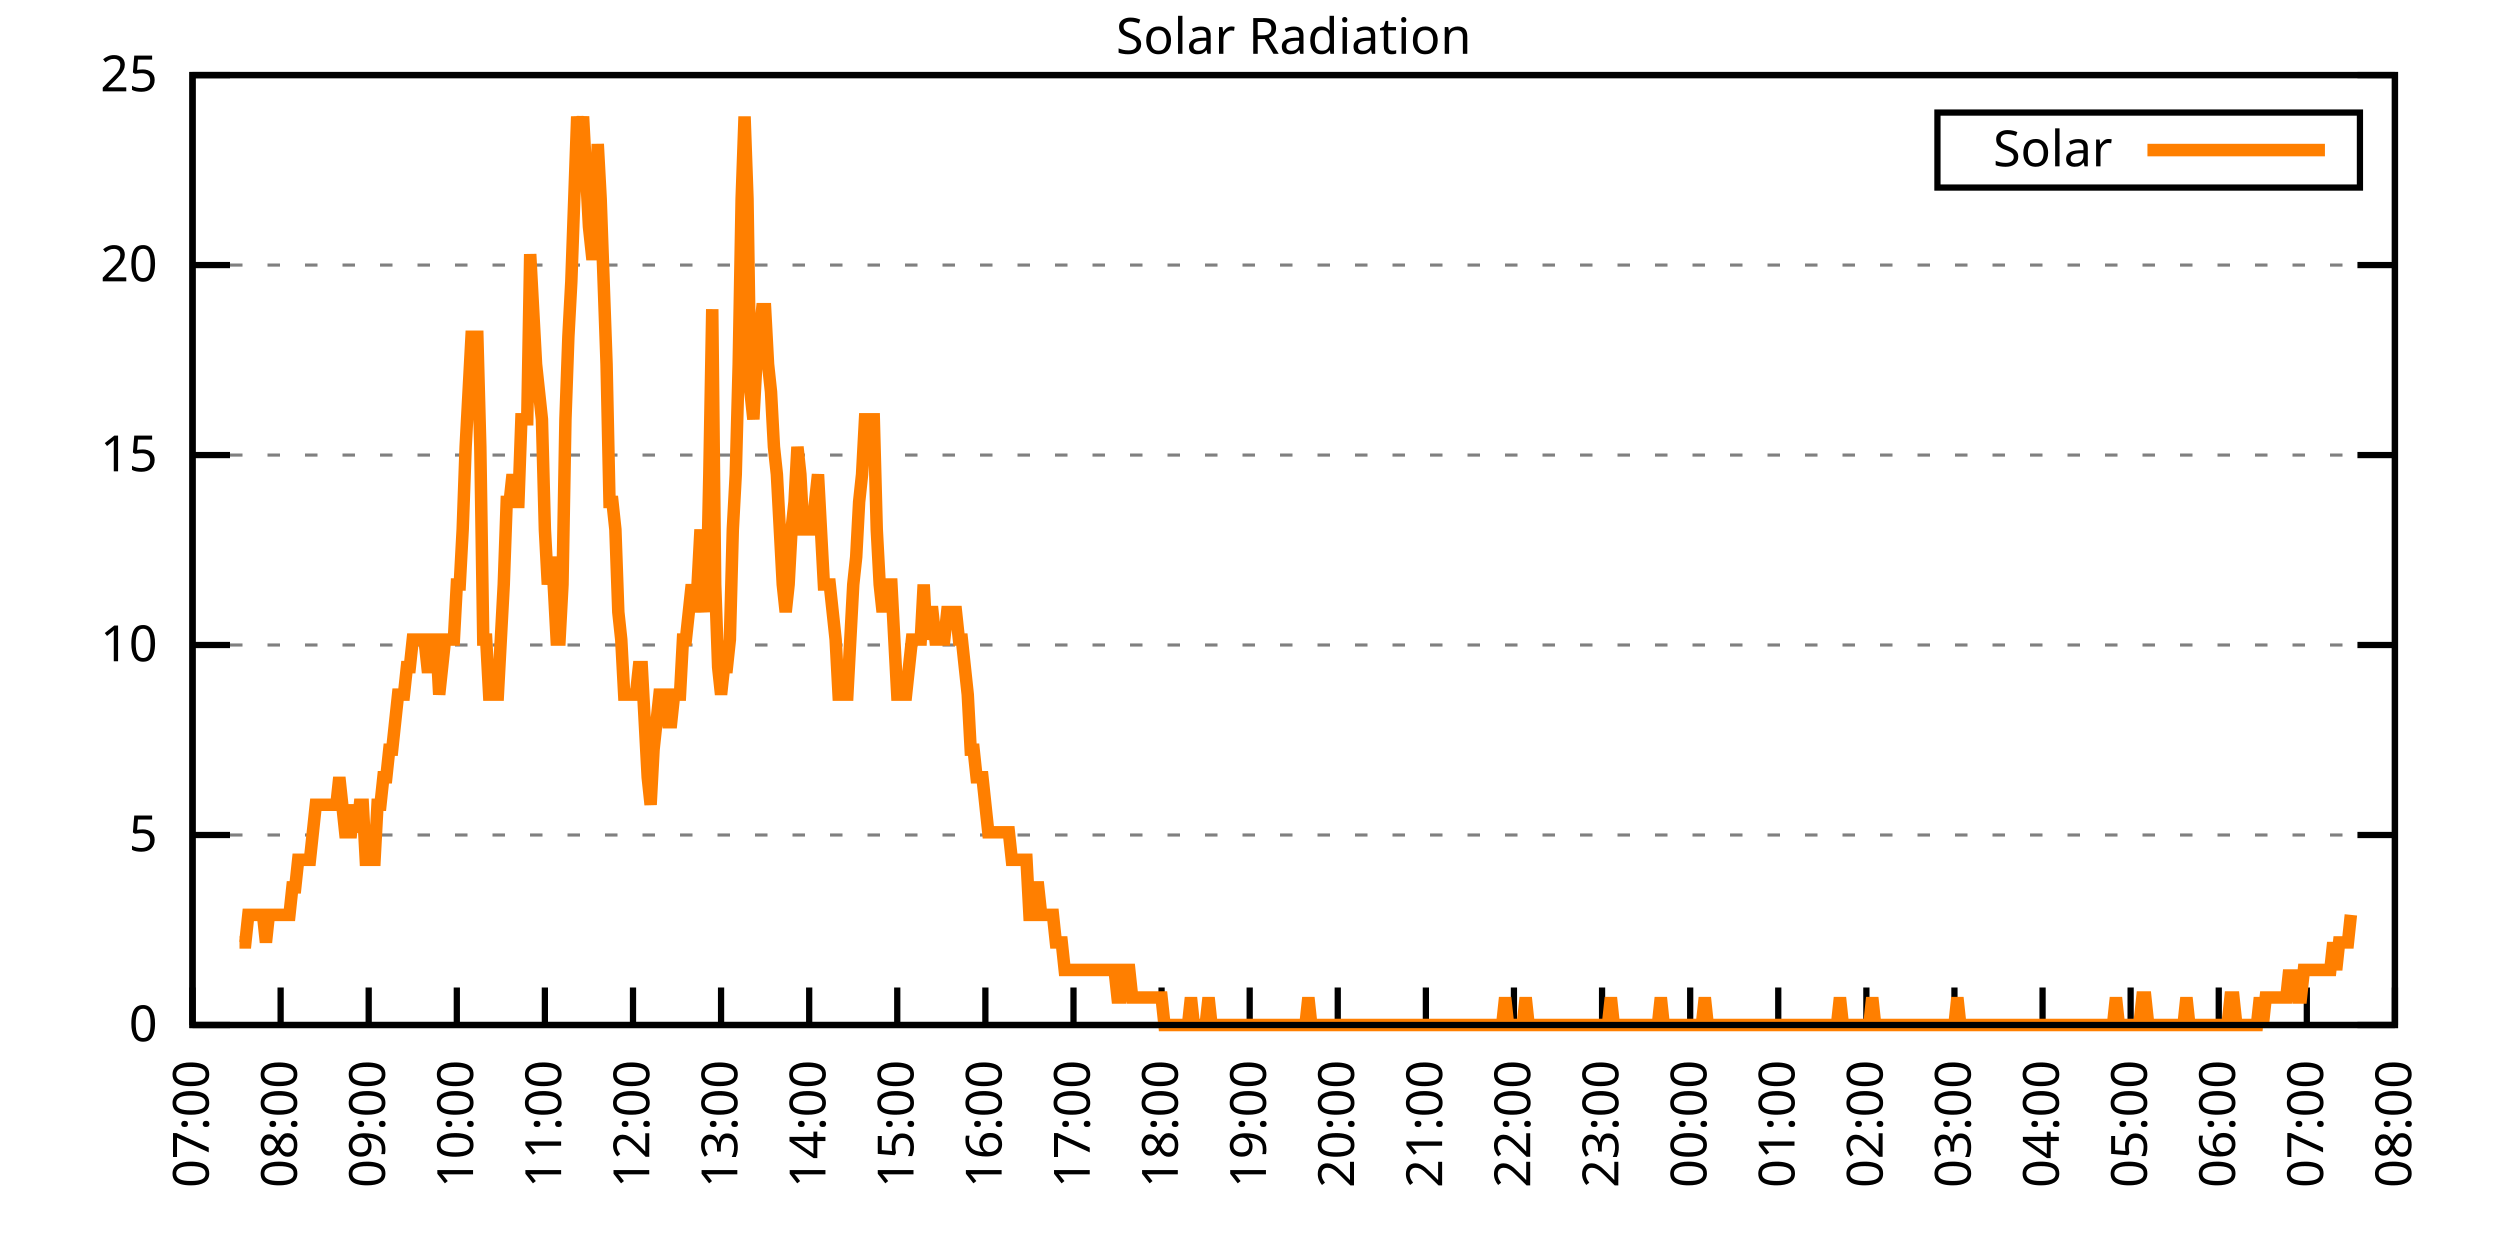
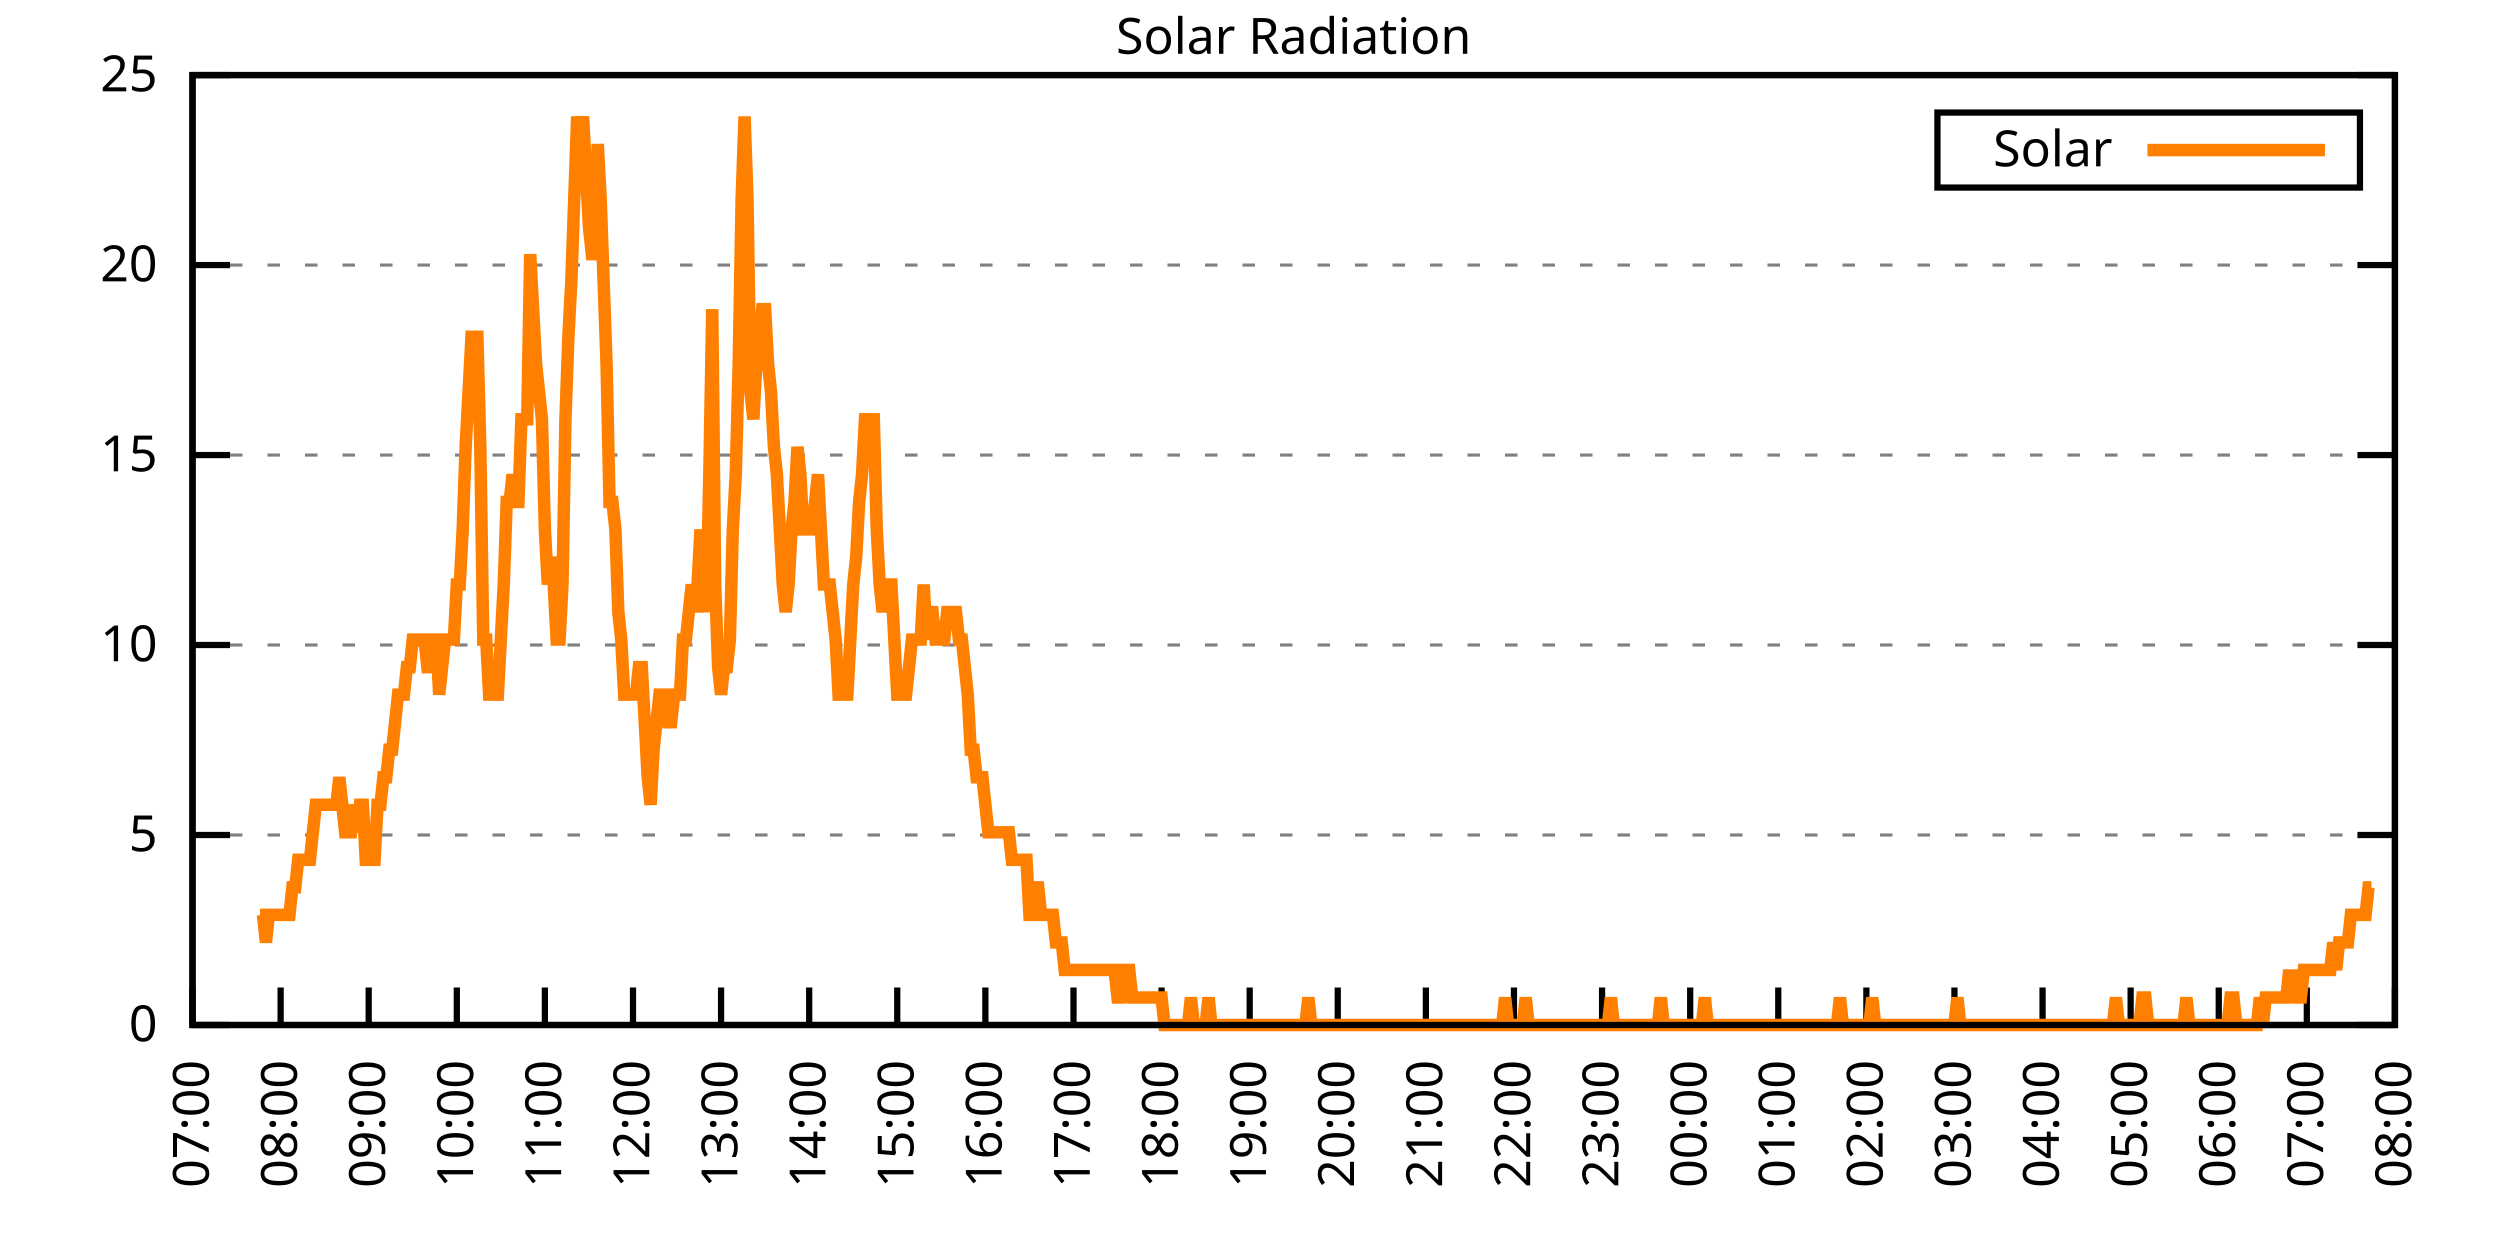
<svg xmlns="http://www.w3.org/2000/svg" xmlns:xlink="http://www.w3.org/1999/xlink" width="400" height="200" viewBox="0 0 400 200">
  <g id="gnuplot_canvas">
    <rect x="0" y="0" width="400" height="200" fill="none" />
    <defs>
      <circle id="gpDot" r="0.5" stroke-width="0.5" stroke="currentColor" />
      <path id="gpPt0" stroke-width="0.333" stroke="currentColor" d="M-1,0 h2 M0,-1 v2" />
      <path id="gpPt1" stroke-width="0.333" stroke="currentColor" d="M-1,-1 L1,1 M1,-1 L-1,1" />
      <path id="gpPt2" stroke-width="0.333" stroke="currentColor" d="M-1,0 L1,0 M0,-1 L0,1 M-1,-1 L1,1 M-1,1 L1,-1" />
      <rect id="gpPt3" stroke-width="0.333" stroke="currentColor" x="-1" y="-1" width="2" height="2" />
      <rect id="gpPt4" stroke-width="0.333" stroke="currentColor" fill="currentColor" x="-1" y="-1" width="2" height="2" />
      <circle id="gpPt5" stroke-width="0.333" stroke="currentColor" cx="0" cy="0" r="1" />
      <use xlink:href="#gpPt5" id="gpPt6" fill="currentColor" stroke="none" />
      <path id="gpPt7" stroke-width="0.333" stroke="currentColor" d="M0,-1.33 L-1.33,0.67 L1.33,0.67 z" />
      <use xlink:href="#gpPt7" id="gpPt8" fill="currentColor" stroke="none" />
      <use xlink:href="#gpPt7" id="gpPt9" stroke="currentColor" transform="rotate(180)" />
      <use xlink:href="#gpPt9" id="gpPt10" fill="currentColor" stroke="none" />
      <use xlink:href="#gpPt3" id="gpPt11" stroke="currentColor" transform="rotate(45)" />
      <use xlink:href="#gpPt11" id="gpPt12" fill="currentColor" stroke="none" />
      <path id="gpPt13" stroke-width="0.333" stroke="currentColor" d="M0,1.330 L1.265,0.411 L0.782,-1.067 L-0.782,-1.076 L-1.265,0.411 z" />
      <use xlink:href="#gpPt13" id="gpPt14" fill="currentColor" stroke="none" />
      <filter id="textbox" filterUnits="objectBoundingBox" x="0" y="0" height="1" width="1">
        <feFlood flood-color="white" flood-opacity="1" result="bgnd" />
        <feComposite in="SourceGraphic" in2="bgnd" operator="atop" />
      </filter>
      <filter id="greybox" filterUnits="objectBoundingBox" x="0" y="0" height="1" width="1">
        <feFlood flood-color="lightgrey" flood-opacity="1" result="grey" />
        <feComposite in="SourceGraphic" in2="grey" operator="atop" />
      </filter>
    </defs>
    <g fill="none" color="white" stroke="currentColor" stroke-width="1.00" stroke-linecap="butt" stroke-linejoin="miter">
</g>
    <g fill="none" color="black" stroke="currentColor" stroke-width="1.00" stroke-linecap="butt" stroke-linejoin="miter">
      <g stroke="none" shape-rendering="crispEdges">
        <polygon fill="rgb(255, 255, 255)" points="30.80,164.00 383.18,164.00 383.18,12.02 30.80,12.02 " />
      </g>
    </g>
    <g fill="none" color="black" stroke="currentColor" stroke-width="1.00" stroke-linecap="butt" stroke-linejoin="miter">
</g>
    <g fill="none" color="black" stroke="black" stroke-width="0.50" stroke-linecap="butt" stroke-linejoin="miter">
</g>
    <g fill="none" color="gray" stroke="currentColor" stroke-width="0.50" stroke-linecap="butt" stroke-linejoin="miter">
      <path stroke="gray" stroke-dasharray="2,4" class="gridline" d="M30.80,164.00 L383.19,164.00  " />
    </g>
    <g fill="none" color="gray" stroke="gray" stroke-width="1.00" stroke-linecap="butt" stroke-linejoin="miter">
</g>
    <g fill="none" color="black" stroke="currentColor" stroke-width="1.00" stroke-linecap="butt" stroke-linejoin="miter">
      <path stroke="black" d="M30.80,164.00 L36.80,164.00 M383.19,164.00 L377.19,164.00  " />
      <g transform="translate(25.20,166.60)" stroke="none" fill="black" font-family="Sans" font-size="8.00" text-anchor="end">
        <text>
          <tspan font-family="Sans"> 0</tspan>
        </text>
      </g>
    </g>
    <g fill="none" color="black" stroke="currentColor" stroke-width="1.00" stroke-linecap="butt" stroke-linejoin="miter">
</g>
    <g fill="none" color="black" stroke="black" stroke-width="0.50" stroke-linecap="butt" stroke-linejoin="miter">
</g>
    <g fill="none" color="gray" stroke="currentColor" stroke-width="0.50" stroke-linecap="butt" stroke-linejoin="miter">
      <path stroke="gray" stroke-dasharray="2,4" class="gridline" d="M30.80,133.60 L383.19,133.60  " />
    </g>
    <g fill="none" color="gray" stroke="gray" stroke-width="1.00" stroke-linecap="butt" stroke-linejoin="miter">
</g>
    <g fill="none" color="black" stroke="currentColor" stroke-width="1.00" stroke-linecap="butt" stroke-linejoin="miter">
      <path stroke="black" d="M30.80,133.60 L36.80,133.60 M383.19,133.60 L377.19,133.60  " />
      <g transform="translate(25.20,136.20)" stroke="none" fill="black" font-family="Sans" font-size="8.00" text-anchor="end">
        <text>
          <tspan font-family="Sans"> 5</tspan>
        </text>
      </g>
    </g>
    <g fill="none" color="black" stroke="currentColor" stroke-width="1.00" stroke-linecap="butt" stroke-linejoin="miter">
</g>
    <g fill="none" color="black" stroke="black" stroke-width="0.50" stroke-linecap="butt" stroke-linejoin="miter">
</g>
    <g fill="none" color="gray" stroke="currentColor" stroke-width="0.50" stroke-linecap="butt" stroke-linejoin="miter">
      <path stroke="gray" stroke-dasharray="2,4" class="gridline" d="M30.80,103.20 L383.19,103.20  " />
    </g>
    <g fill="none" color="gray" stroke="gray" stroke-width="1.00" stroke-linecap="butt" stroke-linejoin="miter">
</g>
    <g fill="none" color="black" stroke="currentColor" stroke-width="1.00" stroke-linecap="butt" stroke-linejoin="miter">
      <path stroke="black" d="M30.80,103.20 L36.80,103.20 M383.19,103.20 L377.19,103.20  " />
      <g transform="translate(25.20,105.80)" stroke="none" fill="black" font-family="Sans" font-size="8.00" text-anchor="end">
        <text>
          <tspan font-family="Sans"> 10</tspan>
        </text>
      </g>
    </g>
    <g fill="none" color="black" stroke="currentColor" stroke-width="1.00" stroke-linecap="butt" stroke-linejoin="miter">
</g>
    <g fill="none" color="black" stroke="black" stroke-width="0.50" stroke-linecap="butt" stroke-linejoin="miter">
</g>
    <g fill="none" color="gray" stroke="currentColor" stroke-width="0.50" stroke-linecap="butt" stroke-linejoin="miter">
      <path stroke="gray" stroke-dasharray="2,4" class="gridline" d="M30.80,72.81 L383.19,72.81  " />
    </g>
    <g fill="none" color="gray" stroke="gray" stroke-width="1.00" stroke-linecap="butt" stroke-linejoin="miter">
</g>
    <g fill="none" color="black" stroke="currentColor" stroke-width="1.00" stroke-linecap="butt" stroke-linejoin="miter">
      <path stroke="black" d="M30.80,72.81 L36.80,72.81 M383.19,72.81 L377.19,72.81  " />
      <g transform="translate(25.20,75.41)" stroke="none" fill="black" font-family="Sans" font-size="8.00" text-anchor="end">
        <text>
          <tspan font-family="Sans"> 15</tspan>
        </text>
      </g>
    </g>
    <g fill="none" color="black" stroke="currentColor" stroke-width="1.00" stroke-linecap="butt" stroke-linejoin="miter">
</g>
    <g fill="none" color="black" stroke="black" stroke-width="0.50" stroke-linecap="butt" stroke-linejoin="miter">
</g>
    <g fill="none" color="gray" stroke="currentColor" stroke-width="0.50" stroke-linecap="butt" stroke-linejoin="miter">
      <path stroke="gray" stroke-dasharray="2,4" class="gridline" d="M30.80,42.41 L383.19,42.41  " />
    </g>
    <g fill="none" color="gray" stroke="gray" stroke-width="1.00" stroke-linecap="butt" stroke-linejoin="miter">
</g>
    <g fill="none" color="black" stroke="currentColor" stroke-width="1.00" stroke-linecap="butt" stroke-linejoin="miter">
      <path stroke="black" d="M30.80,42.41 L36.80,42.41 M383.19,42.41 L377.19,42.41  " />
      <g transform="translate(25.20,45.01)" stroke="none" fill="black" font-family="Sans" font-size="8.00" text-anchor="end">
        <text>
          <tspan font-family="Sans"> 20</tspan>
        </text>
      </g>
    </g>
    <g fill="none" color="black" stroke="currentColor" stroke-width="1.00" stroke-linecap="butt" stroke-linejoin="miter">
</g>
    <g fill="none" color="black" stroke="black" stroke-width="0.50" stroke-linecap="butt" stroke-linejoin="miter">
</g>
    <g fill="none" color="gray" stroke="currentColor" stroke-width="0.50" stroke-linecap="butt" stroke-linejoin="miter">
      <path stroke="gray" stroke-dasharray="2,4" class="gridline" d="M30.80,12.01 L383.19,12.01  " />
    </g>
    <g fill="none" color="gray" stroke="gray" stroke-width="1.00" stroke-linecap="butt" stroke-linejoin="miter">
</g>
    <g fill="none" color="black" stroke="currentColor" stroke-width="1.00" stroke-linecap="butt" stroke-linejoin="miter">
      <path stroke="black" d="M30.80,12.01 L36.80,12.01 M383.19,12.01 L377.19,12.01  " />
      <g transform="translate(25.20,14.61)" stroke="none" fill="black" font-family="Sans" font-size="8.00" text-anchor="end">
        <text>
          <tspan font-family="Sans"> 25</tspan>
        </text>
      </g>
    </g>
    <g fill="none" color="black" stroke="currentColor" stroke-width="1.00" stroke-linecap="butt" stroke-linejoin="miter">
      <path stroke="black" d="M30.80,164.00 L30.80,158.00  " />
      <g transform="translate(33.40,169.60) rotate(270.00)" stroke="none" fill="black" font-family="Sans" font-size="8.00" text-anchor="end">
        <text>
          <tspan font-family="Sans">07:00</tspan>
        </text>
      </g>
    </g>
    <g fill="none" color="black" stroke="currentColor" stroke-width="1.00" stroke-linecap="butt" stroke-linejoin="miter">
      <path stroke="black" d="M44.90,164.00 L44.90,158.00  " />
      <g transform="translate(47.50,169.60) rotate(270.00)" stroke="none" fill="black" font-family="Sans" font-size="8.00" text-anchor="end">
        <text>
          <tspan font-family="Sans">08:00</tspan>
        </text>
      </g>
    </g>
    <g fill="none" color="black" stroke="currentColor" stroke-width="1.00" stroke-linecap="butt" stroke-linejoin="miter">
      <path stroke="black" d="M58.99,164.00 L58.99,158.00  " />
      <g transform="translate(61.59,169.60) rotate(270.00)" stroke="none" fill="black" font-family="Sans" font-size="8.00" text-anchor="end">
        <text>
          <tspan font-family="Sans">09:00</tspan>
        </text>
      </g>
    </g>
    <g fill="none" color="black" stroke="currentColor" stroke-width="1.00" stroke-linecap="butt" stroke-linejoin="miter">
      <path stroke="black" d="M73.09,164.00 L73.09,158.00  " />
      <g transform="translate(75.69,169.60) rotate(270.00)" stroke="none" fill="black" font-family="Sans" font-size="8.00" text-anchor="end">
        <text>
          <tspan font-family="Sans">10:00</tspan>
        </text>
      </g>
    </g>
    <g fill="none" color="black" stroke="currentColor" stroke-width="1.00" stroke-linecap="butt" stroke-linejoin="miter">
      <path stroke="black" d="M87.18,164.00 L87.18,158.00  " />
      <g transform="translate(89.78,169.60) rotate(270.00)" stroke="none" fill="black" font-family="Sans" font-size="8.00" text-anchor="end">
        <text>
          <tspan font-family="Sans">11:00</tspan>
        </text>
      </g>
    </g>
    <g fill="none" color="black" stroke="currentColor" stroke-width="1.00" stroke-linecap="butt" stroke-linejoin="miter">
      <path stroke="black" d="M101.28,164.00 L101.28,158.00  " />
      <g transform="translate(103.88,169.60) rotate(270.00)" stroke="none" fill="black" font-family="Sans" font-size="8.00" text-anchor="end">
        <text>
          <tspan font-family="Sans">12:00</tspan>
        </text>
      </g>
    </g>
    <g fill="none" color="black" stroke="currentColor" stroke-width="1.00" stroke-linecap="butt" stroke-linejoin="miter">
      <path stroke="black" d="M115.37,164.00 L115.37,158.00  " />
      <g transform="translate(117.97,169.60) rotate(270.00)" stroke="none" fill="black" font-family="Sans" font-size="8.00" text-anchor="end">
        <text>
          <tspan font-family="Sans">13:00</tspan>
        </text>
      </g>
    </g>
    <g fill="none" color="black" stroke="currentColor" stroke-width="1.00" stroke-linecap="butt" stroke-linejoin="miter">
      <path stroke="black" d="M129.47,164.00 L129.47,158.00  " />
      <g transform="translate(132.07,169.60) rotate(270.00)" stroke="none" fill="black" font-family="Sans" font-size="8.00" text-anchor="end">
        <text>
          <tspan font-family="Sans">14:00</tspan>
        </text>
      </g>
    </g>
    <g fill="none" color="black" stroke="currentColor" stroke-width="1.00" stroke-linecap="butt" stroke-linejoin="miter">
      <path stroke="black" d="M143.56,164.00 L143.56,158.00  " />
      <g transform="translate(146.16,169.60) rotate(270.00)" stroke="none" fill="black" font-family="Sans" font-size="8.00" text-anchor="end">
        <text>
          <tspan font-family="Sans">15:00</tspan>
        </text>
      </g>
    </g>
    <g fill="none" color="black" stroke="currentColor" stroke-width="1.00" stroke-linecap="butt" stroke-linejoin="miter">
      <path stroke="black" d="M157.66,164.00 L157.66,158.00  " />
      <g transform="translate(160.26,169.60) rotate(270.00)" stroke="none" fill="black" font-family="Sans" font-size="8.00" text-anchor="end">
        <text>
          <tspan font-family="Sans">16:00</tspan>
        </text>
      </g>
    </g>
    <g fill="none" color="black" stroke="currentColor" stroke-width="1.00" stroke-linecap="butt" stroke-linejoin="miter">
      <path stroke="black" d="M171.76,164.00 L171.76,158.00  " />
      <g transform="translate(174.36,169.60) rotate(270.00)" stroke="none" fill="black" font-family="Sans" font-size="8.00" text-anchor="end">
        <text>
          <tspan font-family="Sans">17:00</tspan>
        </text>
      </g>
    </g>
    <g fill="none" color="black" stroke="currentColor" stroke-width="1.00" stroke-linecap="butt" stroke-linejoin="miter">
      <path stroke="black" d="M185.85,164.00 L185.85,158.00  " />
      <g transform="translate(188.45,169.60) rotate(270.00)" stroke="none" fill="black" font-family="Sans" font-size="8.00" text-anchor="end">
        <text>
          <tspan font-family="Sans">18:00</tspan>
        </text>
      </g>
    </g>
    <g fill="none" color="black" stroke="currentColor" stroke-width="1.00" stroke-linecap="butt" stroke-linejoin="miter">
      <path stroke="black" d="M199.95,164.00 L199.95,158.00  " />
      <g transform="translate(202.55,169.60) rotate(270.00)" stroke="none" fill="black" font-family="Sans" font-size="8.00" text-anchor="end">
        <text>
          <tspan font-family="Sans">19:00</tspan>
        </text>
      </g>
    </g>
    <g fill="none" color="black" stroke="currentColor" stroke-width="1.00" stroke-linecap="butt" stroke-linejoin="miter">
      <path stroke="black" d="M214.04,164.00 L214.04,158.00  " />
      <g transform="translate(216.64,169.60) rotate(270.00)" stroke="none" fill="black" font-family="Sans" font-size="8.00" text-anchor="end">
        <text>
          <tspan font-family="Sans">20:00</tspan>
        </text>
      </g>
    </g>
    <g fill="none" color="black" stroke="currentColor" stroke-width="1.00" stroke-linecap="butt" stroke-linejoin="miter">
      <path stroke="black" d="M228.14,164.00 L228.14,158.00  " />
      <g transform="translate(230.74,169.60) rotate(270.00)" stroke="none" fill="black" font-family="Sans" font-size="8.00" text-anchor="end">
        <text>
          <tspan font-family="Sans">21:00</tspan>
        </text>
      </g>
    </g>
    <g fill="none" color="black" stroke="currentColor" stroke-width="1.00" stroke-linecap="butt" stroke-linejoin="miter">
      <path stroke="black" d="M242.23,164.00 L242.23,158.00  " />
      <g transform="translate(244.83,169.60) rotate(270.00)" stroke="none" fill="black" font-family="Sans" font-size="8.00" text-anchor="end">
        <text>
          <tspan font-family="Sans">22:00</tspan>
        </text>
      </g>
    </g>
    <g fill="none" color="black" stroke="currentColor" stroke-width="1.00" stroke-linecap="butt" stroke-linejoin="miter">
      <path stroke="black" d="M256.33,164.00 L256.33,158.00  " />
      <g transform="translate(258.93,169.60) rotate(270.00)" stroke="none" fill="black" font-family="Sans" font-size="8.00" text-anchor="end">
        <text>
          <tspan font-family="Sans">23:00</tspan>
        </text>
      </g>
    </g>
    <g fill="none" color="black" stroke="currentColor" stroke-width="1.00" stroke-linecap="butt" stroke-linejoin="miter">
      <path stroke="black" d="M270.43,164.00 L270.43,158.00  " />
      <g transform="translate(273.03,169.60) rotate(270.00)" stroke="none" fill="black" font-family="Sans" font-size="8.00" text-anchor="end">
        <text>
          <tspan font-family="Sans">00:00</tspan>
        </text>
      </g>
    </g>
    <g fill="none" color="black" stroke="currentColor" stroke-width="1.00" stroke-linecap="butt" stroke-linejoin="miter">
      <path stroke="black" d="M284.52,164.00 L284.52,158.00  " />
      <g transform="translate(287.12,169.60) rotate(270.00)" stroke="none" fill="black" font-family="Sans" font-size="8.00" text-anchor="end">
        <text>
          <tspan font-family="Sans">01:00</tspan>
        </text>
      </g>
    </g>
    <g fill="none" color="black" stroke="currentColor" stroke-width="1.00" stroke-linecap="butt" stroke-linejoin="miter">
      <path stroke="black" d="M298.62,164.00 L298.62,158.00  " />
      <g transform="translate(301.22,169.60) rotate(270.00)" stroke="none" fill="black" font-family="Sans" font-size="8.00" text-anchor="end">
        <text>
          <tspan font-family="Sans">02:00</tspan>
        </text>
      </g>
    </g>
    <g fill="none" color="black" stroke="currentColor" stroke-width="1.00" stroke-linecap="butt" stroke-linejoin="miter">
      <path stroke="black" d="M312.71,164.00 L312.71,158.00  " />
      <g transform="translate(315.31,169.60) rotate(270.00)" stroke="none" fill="black" font-family="Sans" font-size="8.00" text-anchor="end">
        <text>
          <tspan font-family="Sans">03:00</tspan>
        </text>
      </g>
    </g>
    <g fill="none" color="black" stroke="currentColor" stroke-width="1.00" stroke-linecap="butt" stroke-linejoin="miter">
      <path stroke="black" d="M326.81,164.00 L326.81,158.00  " />
      <g transform="translate(329.41,169.60) rotate(270.00)" stroke="none" fill="black" font-family="Sans" font-size="8.00" text-anchor="end">
        <text>
          <tspan font-family="Sans">04:00</tspan>
        </text>
      </g>
    </g>
    <g fill="none" color="black" stroke="currentColor" stroke-width="1.00" stroke-linecap="butt" stroke-linejoin="miter">
      <path stroke="black" d="M340.90,164.00 L340.90,158.00  " />
      <g transform="translate(343.50,169.60) rotate(270.00)" stroke="none" fill="black" font-family="Sans" font-size="8.00" text-anchor="end">
        <text>
          <tspan font-family="Sans">05:00</tspan>
        </text>
      </g>
    </g>
    <g fill="none" color="black" stroke="currentColor" stroke-width="1.00" stroke-linecap="butt" stroke-linejoin="miter">
      <path stroke="black" d="M355.00,164.00 L355.00,158.00  " />
      <g transform="translate(357.60,169.60) rotate(270.00)" stroke="none" fill="black" font-family="Sans" font-size="8.00" text-anchor="end">
        <text>
          <tspan font-family="Sans">06:00</tspan>
        </text>
      </g>
    </g>
    <g fill="none" color="black" stroke="currentColor" stroke-width="1.00" stroke-linecap="butt" stroke-linejoin="miter">
      <path stroke="black" d="M369.09,164.00 L369.09,158.00  " />
      <g transform="translate(371.69,169.60) rotate(270.00)" stroke="none" fill="black" font-family="Sans" font-size="8.00" text-anchor="end">
        <text>
          <tspan font-family="Sans">07:00</tspan>
        </text>
      </g>
    </g>
    <g fill="none" color="black" stroke="currentColor" stroke-width="1.00" stroke-linecap="butt" stroke-linejoin="miter">
      <path stroke="black" d="M383.19,164.00 L383.19,158.00  " />
      <g transform="translate(385.79,169.60) rotate(270.00)" stroke="none" fill="black" font-family="Sans" font-size="8.00" text-anchor="end">
        <text>
          <tspan font-family="Sans">08:00</tspan>
        </text>
      </g>
    </g>
    <g fill="none" color="black" stroke="currentColor" stroke-width="1.00" stroke-linecap="butt" stroke-linejoin="miter">
</g>
    <g fill="none" color="black" stroke="currentColor" stroke-width="1.00" stroke-linecap="butt" stroke-linejoin="miter">
      <path stroke="black" d="M30.80,12.01 L30.80,164.00 L383.19,164.00 L383.19,12.01 L30.80,12.01 Z  " />
    </g>
    <g fill="none" color="black" stroke="currentColor" stroke-width="1.00" stroke-linecap="butt" stroke-linejoin="miter">
</g>
    <g fill="none" color="black" stroke="currentColor" stroke-width="1.00" stroke-linecap="butt" stroke-linejoin="miter">
      <path stroke="black" d="M309.99,30.01 L309.99,18.01 L377.59,18.01 L377.59,30.01 L309.99,30.01 Z  " />
    </g>
    <g id="Solar_Radiation_plot_1">
      <g fill="none" color="white" stroke="black" stroke-width="2.00" stroke-linecap="butt" stroke-linejoin="miter">
</g>
      <g fill="none" color="black" stroke="currentColor" stroke-width="2.00" stroke-linecap="butt" stroke-linejoin="miter">
        <g transform="translate(337.99,26.61)" stroke="none" fill="black" font-family="Sans" font-size="8.00" text-anchor="end">
          <text>
            <tspan font-family="Sans">Solar</tspan>
          </text>
        </g>
      </g>
      <g fill="none" color="black" stroke="currentColor" stroke-width="2.00" stroke-linecap="butt" stroke-linejoin="miter">
-         <path stroke="rgb(255, 127,   0)" d="M343.59,24.01 L371.99,24.01 M38.32,150.79 L38.79,150.79 L39.26,150.79 L39.73,146.38 L40.20,146.38 L40.67,146.38   L41.14,146.38 L41.61,146.38 L42.08,146.38 L42.55,150.79 L43.02,146.38 L43.49,146.38 L43.96,146.38 L44.43,146.38   L44.90,146.38 L45.37,146.38 L45.84,146.38 L46.31,146.38 L46.78,141.98 L47.24,141.98 L47.71,137.57 L48.18,137.57   L48.65,137.57 L49.12,137.57 L49.59,137.57 L50.06,133.17 L50.53,128.76 L51.00,128.76 L51.47,128.76 L51.94,128.76   L52.41,128.76 L52.88,128.76 L53.35,128.76 L53.82,128.76 L54.29,124.36 L54.76,128.76 L55.23,133.17 L55.70,133.17   L56.17,133.17 L56.64,128.76 L57.11,133.17 L57.58,128.76 L58.05,128.76 L58.52,137.57 L58.99,137.57 L59.46,137.57   L59.93,137.57 L60.40,128.76 L60.87,128.76 L61.34,124.36 L61.81,124.36 L62.28,119.95 L62.75,119.95 L63.22,115.55   L63.69,111.14 L64.16,111.14 L64.63,111.14 L65.10,106.74 L65.57,106.74 L66.04,102.33 L66.51,102.33 L66.98,102.33   L67.45,102.33 L67.92,102.33 L68.39,106.74 L68.86,106.74 L69.33,102.33 L69.80,102.33 L70.27,111.14 L70.74,106.74   L71.21,102.33 L71.68,102.33 L72.15,102.33 L72.62,102.33 L73.09,93.52 L73.56,93.52 L74.03,84.71 L74.50,71.50   L74.97,62.69 L75.44,53.88 L75.91,53.88 L76.38,53.88 L76.85,71.50 L77.32,102.33 L77.79,102.33 L78.26,111.14   L78.73,111.14 L79.19,111.14 L79.66,111.14 L80.13,102.33 L80.60,93.52 L81.07,80.31 L81.54,80.31 L82.01,75.90   L82.48,80.31 L82.95,80.31 L83.42,67.09 L83.89,67.09 L84.36,67.09 L84.83,40.66 L85.30,49.47 L85.77,58.28   L86.24,62.69 L86.71,67.09 L87.18,84.71 L87.65,93.52 L88.12,89.12 L88.59,93.52 L89.06,102.33 L89.53,102.33   L90.00,93.52 L90.47,67.09 L90.94,53.88 L91.41,45.07 L91.88,31.85 L92.35,18.64 L92.82,23.04 L93.29,18.64   L93.76,27.45 L94.23,36.26 L94.70,40.66 L95.17,40.66 L95.64,23.04 L96.11,31.85 L96.58,45.07 L97.05,58.28   L97.52,80.31 L97.99,80.31 L98.46,84.71 L98.93,97.93 L99.40,102.33 L99.87,111.14 L100.34,111.14 L100.81,111.14   L101.28,111.14 L101.75,111.14 L102.22,106.74 L102.69,106.74 L103.16,115.55 L103.63,124.36 L104.10,128.76 L104.57,119.95   L105.04,115.55 L105.51,111.14 L105.98,111.14 L106.45,111.14 L106.92,115.55 L107.39,115.55 L107.86,111.14 L108.33,111.14   L108.80,111.14 L109.27,102.33 L109.74,102.33 L110.21,97.93 L110.68,93.52 L111.14,97.93 L111.61,93.52 L112.08,84.71   L112.55,93.52 L113.02,97.93 L113.49,75.90 L113.96,49.47 L114.43,93.52 L114.90,106.74 L115.37,111.14 L115.84,106.74   L116.31,106.74 L116.78,102.33 L117.25,84.71 L117.72,75.90 L118.19,58.28 L118.66,31.85 L119.13,18.64 L119.60,31.85   L120.07,62.69 L120.54,67.09 L121.01,58.28 L121.48,53.88 L121.95,49.47 L122.42,49.47 L122.89,58.28 L123.36,62.69   L123.83,71.50 L124.30,75.90 L124.77,84.71 L125.24,93.52 L125.71,97.93 L126.18,93.52 L126.65,84.71 L127.12,80.31   L127.59,71.50 L128.06,75.90 L128.53,84.71 L129.00,84.71 L129.47,84.71 L129.94,84.71 L130.41,80.31 L130.88,75.90   L131.35,84.71 L131.82,93.52 L132.29,93.52 L132.76,93.52 L133.23,97.93 L133.70,102.33 L134.17,111.14 L134.64,111.14   L135.11,111.14 L135.58,111.14 L136.05,102.33 L136.52,93.52 L136.99,89.12 L137.46,80.31 L137.93,75.90 L138.40,67.09   L138.87,67.09 L139.34,67.09 L139.81,67.09 L140.28,84.71 L140.75,93.52 L141.22,97.93 L141.69,93.52 L142.16,93.52   L142.63,93.52 L143.09,102.33 L143.56,111.14 L144.03,111.14 L144.50,111.14 L144.97,111.14 L145.44,106.74 L145.91,102.33   L146.38,102.33 L146.85,102.33 L147.32,102.33 L147.79,93.52 L148.26,102.33 L148.73,97.93 L149.20,97.93 L149.67,102.33   L150.14,102.33 L150.61,102.33 L151.08,102.33 L151.55,97.93 L152.02,97.93 L152.49,97.93 L152.96,97.93 L153.43,102.33   L153.90,102.33 L154.37,106.74 L154.84,111.14 L155.31,119.95 L155.78,119.95 L156.25,124.36 L156.72,124.36 L157.19,124.36   L157.66,128.76 L158.13,133.17 L158.60,133.17 L159.07,133.17 L159.54,133.17 L160.01,133.17 L160.48,133.17 L160.95,133.17   L161.42,133.17 L161.89,137.57 L162.36,137.57 L162.83,137.57 L163.30,137.57 L163.77,137.57 L164.24,137.57 L164.71,146.38   L165.18,146.38 L165.65,141.98 L166.12,141.98 L166.59,146.38 L167.06,146.38 L167.53,146.38 L168.00,146.38 L168.47,146.38   L168.94,150.79 L169.41,150.79 L169.88,150.79 L170.35,155.19 L170.82,155.19 L171.29,155.19 L171.76,155.19 L172.23,155.19   L172.70,155.19 L173.17,155.19 L173.64,155.19 L174.11,155.19 L174.58,155.19 L175.04,155.19 L175.51,155.19 L175.98,155.19   L176.45,155.19 L176.92,155.19 L177.39,155.19 L177.86,155.19 L178.33,155.19 L178.80,159.60 L179.27,159.60 L179.74,155.19   L180.21,155.19 L180.68,155.19 L181.15,159.60 L181.62,159.60 L182.09,159.60 L182.56,159.60 L183.03,159.60 L183.50,159.60   L183.97,159.60 L184.44,159.60 L184.91,159.60 L185.38,159.60 L185.85,159.60 L186.32,164.00 L186.79,164.00 L187.26,164.00   L187.73,164.00 L188.20,164.00 L188.67,164.00 L189.14,164.00 L189.61,164.00 L190.08,164.00 L190.55,159.60 L191.02,164.00   L191.49,164.00 L191.96,164.00 L192.43,164.00 L192.90,164.00 L193.37,159.60 L193.84,164.00 L194.31,164.00 L194.78,164.00   L195.25,164.00 L195.72,164.00 L196.19,164.00 L196.66,164.00 L197.13,164.00 L197.60,164.00 L198.07,164.00 L198.54,164.00   L199.01,164.00 L199.48,164.00 L199.95,164.00 L200.42,164.00 L200.89,164.00 L201.36,164.00 L201.83,164.00 L202.30,164.00   L202.77,164.00 L203.24,164.00 L203.71,164.00 L204.18,164.00 L204.65,164.00 L205.12,164.00 L205.59,164.00 L206.06,164.00   L206.53,164.00 L207.00,164.00 L207.46,164.00 L207.93,164.00 L208.40,164.00 L208.87,164.00 L209.34,159.60 L209.81,164.00   L210.28,164.00 L210.75,164.00 L211.22,164.00 L211.69,164.00 L212.16,164.00 L212.63,164.00 L213.10,164.00 L213.57,164.00   L214.04,164.00 L214.51,164.00 L214.98,164.00 L215.45,164.00 L215.92,164.00 L216.39,164.00 L216.86,164.00 L217.33,164.00   L217.80,164.00 L218.27,164.00 L218.74,164.00 L219.21,164.00 L219.68,164.00 L220.15,164.00 L220.62,164.00 L221.09,164.00   L221.56,164.00 L222.03,164.00 L222.50,164.00 L222.97,164.00 L223.44,164.00 L223.91,164.00 L224.38,164.00 L224.85,164.00   L225.32,164.00 L225.79,164.00 L226.26,164.00 L226.73,164.00 L227.20,164.00 L227.67,164.00 L228.14,164.00 L228.61,164.00   L229.08,164.00 L229.55,164.00 L230.02,164.00 L230.49,164.00 L230.96,164.00 L231.43,164.00 L231.90,164.00 L232.37,164.00   L232.84,164.00 L233.31,164.00 L233.78,164.00 L234.25,164.00 L234.72,164.00 L235.19,164.00 L235.66,164.00 L236.13,164.00   L236.60,164.00 L237.07,164.00 L237.54,164.00 L238.01,164.00 L238.48,164.00 L238.95,164.00 L239.41,164.00 L239.88,164.00   L240.35,164.00 L240.82,159.60 L241.29,164.00 L241.76,164.00 L242.23,164.00 L242.70,164.00 L243.17,164.00 L243.64,164.00   L244.11,159.60 L244.58,164.00 L245.05,164.00 L245.52,164.00 L245.99,164.00 L246.46,164.00 L246.93,164.00 L247.40,164.00   L247.87,164.00 L248.34,164.00 L248.81,164.00 L249.28,164.00 L249.75,164.00 L250.22,164.00 L250.69,164.00 L251.16,164.00   L251.63,164.00 L252.10,164.00 L252.57,164.00 L253.04,164.00 L253.51,164.00 L253.98,164.00 L254.45,164.00 L254.92,164.00   L255.39,164.00 L255.86,164.00 L256.33,164.00 L256.80,164.00 L257.27,164.00 L257.74,159.60 L258.21,164.00 L258.68,164.00   L259.15,164.00 L259.62,164.00 L260.09,164.00 L260.56,164.00 L261.03,164.00 L261.50,164.00 L261.97,164.00 L262.44,164.00   L262.91,164.00 L263.38,164.00 L263.85,164.00 L264.32,164.00 L264.79,164.00 L265.26,164.00 L265.73,159.60 L266.20,164.00   L266.67,164.00 L267.14,164.00 L267.61,164.00 L268.08,164.00 L268.55,164.00 L269.02,164.00 L269.49,164.00 L269.96,164.00   L270.43,164.00 L270.90,164.00 L271.36,164.00 L271.83,164.00 L272.30,164.00 L272.77,159.60 L273.24,164.00 L273.71,164.00   L274.18,164.00 L274.65,164.00 L275.12,164.00 L275.59,164.00 L276.06,164.00 L276.53,164.00 L277.00,164.00 L277.47,164.00   L277.94,164.00 L278.41,164.00 L278.88,164.00 L279.35,164.00 L279.82,164.00 L280.29,164.00 L280.76,164.00 L281.23,164.00   L281.70,164.00 L282.17,164.00 L282.64,164.00 L283.11,164.00 L283.58,164.00 L284.05,164.00 L284.52,164.00 L284.99,164.00   L285.46,164.00 L285.93,164.00 L286.40,164.00 L286.87,164.00 L287.34,164.00 L287.81,164.00 L288.28,164.00 L288.75,164.00   L289.22,164.00 L289.69,164.00 L290.16,164.00 L290.63,164.00 L291.10,164.00 L291.57,164.00 L292.04,164.00 L292.51,164.00   L292.98,164.00 L293.45,164.00 L293.92,164.00 L294.39,159.60 L294.86,164.00 L295.33,164.00 L295.80,164.00 L296.27,164.00   L296.74,164.00 L297.21,164.00 L297.68,164.00 L298.15,164.00 L298.62,164.00 L299.09,164.00 L299.56,159.60 L300.03,164.00   L300.50,164.00 L300.97,164.00 L301.44,164.00 L301.91,164.00 L302.38,164.00 L302.85,164.00 L303.31,164.00 L303.78,164.00   L304.25,164.00 L304.72,164.00 L305.19,164.00 L305.66,164.00 L306.13,164.00 L306.60,164.00 L307.07,164.00 L307.54,164.00   L308.01,164.00 L308.48,164.00 L308.95,164.00 L309.42,164.00 L309.89,164.00 L310.36,164.00 L310.83,164.00 L311.30,164.00   L311.77,164.00 L312.24,164.00 L312.71,164.00 L313.18,159.60 L313.65,164.00 L314.12,164.00 L314.59,164.00 L315.06,164.00   L315.53,164.00 L316.00,164.00 L316.47,164.00 L316.94,164.00 L317.41,164.00 L317.88,164.00 L318.35,164.00 L318.82,164.00   L319.29,164.00 L319.76,164.00 L320.23,164.00 L320.70,164.00 L321.17,164.00 L321.64,164.00 L322.11,164.00 L322.58,164.00   L323.05,164.00 L323.52,164.00 L323.99,164.00 L324.46,164.00 L324.93,164.00 L325.40,164.00 L325.87,164.00 L326.34,164.00   L326.81,164.00 L327.28,164.00 L327.75,164.00 L328.22,164.00 L328.69,164.00 L329.16,164.00 L329.63,164.00 L330.10,164.00   L330.57,164.00 L331.04,164.00 L331.51,164.00 L331.98,164.00 L332.45,164.00 L332.92,164.00 L333.39,164.00 L333.86,164.00   L334.33,164.00 L334.80,164.00 L335.26,164.00 L335.73,164.00 L336.20,164.00 L336.67,164.00 L337.14,164.00 L337.61,164.00   L338.08,164.00 L338.55,159.60 L339.02,164.00 L339.49,164.00 L339.96,164.00 L340.43,164.00 L340.90,164.00 L341.37,164.00   L341.84,164.00 L342.31,164.00 L342.78,159.60 L343.25,159.60 L343.72,164.00 L344.19,164.00 L344.66,164.00 L345.13,164.00   L345.60,164.00 L346.07,164.00 L346.54,164.00 L347.01,164.00 L347.48,164.00 L347.95,164.00 L348.42,164.00 L348.89,164.00   L349.36,164.00 L349.83,159.60 L350.30,164.00 L350.77,164.00 L351.24,164.00 L351.71,164.00 L352.18,164.00 L352.65,164.00   L353.12,164.00 L353.59,164.00 L354.06,164.00 L354.53,164.00 L355.00,164.00 L355.47,164.00 L355.94,164.00 L356.41,164.00   L356.88,159.60 L357.35,159.60 L357.82,164.00 L358.29,164.00 L358.76,164.00 L359.23,164.00 L359.70,164.00 L360.17,164.00   L360.64,164.00 L361.11,164.00 L361.58,159.60 L362.05,164.00 L362.52,159.60 L362.99,159.60 L363.46,159.60 L363.93,159.60   L364.40,159.60 L364.87,159.60 L365.34,159.60 L365.81,159.60 L366.28,155.19 L366.75,159.60 L367.21,155.19 L367.68,159.60   L368.15,159.60 L368.62,155.19 L369.09,155.19 L369.56,155.19 L370.03,155.19 L370.50,155.19 L370.97,155.19 L371.44,155.19   L371.91,155.19 L372.38,155.19 L372.85,155.19 L373.32,150.79 L373.79,155.19 L374.26,150.79 L374.73,150.79 L375.20,150.79   L375.67,150.79 L376.14,146.38  " />
+         <path stroke="rgb(255, 127,   0)" d="M343.59,24.01 L371.99,24.01 M41.61,146.38 L42.08,146.38 L42.55,150.79 L43.02,146.38 L43.49,146.38 L43.96,146.38   L44.43,146.38 L44.90,146.38 L45.37,146.38 L45.84,146.38 L46.31,146.38 L46.78,141.98 L47.24,141.98 L47.71,137.57   L48.18,137.57 L48.65,137.57 L49.12,137.57 L49.59,137.57 L50.06,133.17 L50.53,128.76 L51.00,128.76 L51.47,128.76   L51.94,128.76 L52.41,128.76 L52.88,128.76 L53.35,128.76 L53.82,128.76 L54.29,124.36 L54.76,128.76 L55.23,133.17   L55.70,133.17 L56.17,133.17 L56.64,128.76 L57.11,133.17 L57.58,128.76 L58.05,128.76 L58.52,137.57 L58.99,137.57   L59.46,137.57 L59.93,137.57 L60.40,128.76 L60.87,128.76 L61.34,124.36 L61.81,124.36 L62.28,119.95 L62.75,119.95   L63.22,115.55 L63.69,111.14 L64.16,111.14 L64.63,111.14 L65.10,106.74 L65.57,106.74 L66.04,102.33 L66.51,102.33   L66.98,102.33 L67.45,102.33 L67.92,102.33 L68.39,106.74 L68.86,106.74 L69.33,102.33 L69.80,102.33 L70.27,111.14   L70.74,106.74 L71.21,102.33 L71.68,102.33 L72.15,102.33 L72.62,102.33 L73.09,93.52 L73.56,93.52 L74.03,84.71   L74.50,71.50 L74.97,62.69 L75.44,53.88 L75.91,53.88 L76.38,53.88 L76.85,71.50 L77.32,102.33 L77.79,102.33   L78.26,111.14 L78.73,111.14 L79.19,111.14 L79.66,111.14 L80.13,102.33 L80.60,93.52 L81.07,80.31 L81.54,80.31   L82.01,75.90 L82.48,80.31 L82.95,80.31 L83.42,67.09 L83.89,67.09 L84.36,67.09 L84.83,40.66 L85.30,49.47   L85.77,58.28 L86.24,62.69 L86.71,67.09 L87.18,84.71 L87.65,93.52 L88.12,89.12 L88.59,93.52 L89.06,102.33   L89.53,102.33 L90.00,93.52 L90.47,67.09 L90.94,53.88 L91.41,45.07 L91.88,31.85 L92.35,18.64 L92.82,23.04   L93.29,18.64 L93.76,27.45 L94.23,36.26 L94.70,40.66 L95.17,40.66 L95.64,23.04 L96.11,31.85 L96.58,45.07   L97.05,58.28 L97.52,80.31 L97.99,80.31 L98.46,84.71 L98.93,97.93 L99.40,102.33 L99.87,111.14 L100.34,111.14   L100.81,111.14 L101.28,111.14 L101.75,111.14 L102.22,106.74 L102.69,106.74 L103.16,115.55 L103.63,124.36 L104.10,128.76   L104.57,119.95 L105.04,115.55 L105.51,111.14 L105.98,111.14 L106.45,111.14 L106.92,115.55 L107.39,115.55 L107.86,111.14   L108.33,111.14 L108.80,111.14 L109.27,102.33 L109.74,102.33 L110.21,97.93 L110.68,93.52 L111.14,97.93 L111.61,93.52   L112.08,84.71 L112.55,93.52 L113.02,97.93 L113.49,75.90 L113.96,49.47 L114.43,93.52 L114.90,106.74 L115.37,111.14   L115.84,106.74 L116.31,106.74 L116.78,102.33 L117.25,84.71 L117.72,75.90 L118.19,58.28 L118.66,31.85 L119.13,18.64   L119.60,31.85 L120.07,62.69 L120.54,67.09 L121.01,58.28 L121.48,53.88 L121.95,49.47 L122.42,49.47 L122.89,58.28   L123.36,62.69 L123.83,71.50 L124.30,75.90 L124.77,84.71 L125.24,93.52 L125.71,97.93 L126.18,93.52 L126.65,84.71   L127.12,80.31 L127.59,71.50 L128.06,75.90 L128.53,84.71 L129.00,84.71 L129.47,84.71 L129.94,84.71 L130.41,80.31   L130.88,75.90 L131.35,84.71 L131.82,93.52 L132.29,93.52 L132.76,93.52 L133.23,97.93 L133.70,102.33 L134.17,111.14   L134.64,111.14 L135.11,111.14 L135.58,111.14 L136.05,102.33 L136.52,93.52 L136.99,89.12 L137.46,80.31 L137.93,75.90   L138.40,67.09 L138.87,67.09 L139.34,67.09 L139.81,67.09 L140.28,84.71 L140.75,93.52 L141.22,97.93 L141.69,93.52   L142.16,93.52 L142.63,93.52 L143.09,102.33 L143.56,111.14 L144.03,111.14 L144.50,111.14 L144.97,111.14 L145.44,106.74   L145.91,102.33 L146.38,102.33 L146.85,102.33 L147.32,102.33 L147.79,93.52 L148.26,102.33 L148.73,97.93 L149.20,97.93   L149.67,102.33 L150.14,102.33 L150.61,102.33 L151.08,102.33 L151.55,97.93 L152.02,97.93 L152.49,97.93 L152.96,97.93   L153.43,102.33 L153.90,102.33 L154.37,106.74 L154.84,111.14 L155.31,119.95 L155.78,119.95 L156.25,124.36 L156.72,124.36   L157.19,124.36 L157.66,128.76 L158.13,133.17 L158.60,133.17 L159.07,133.17 L159.54,133.17 L160.01,133.17 L160.48,133.17   L160.95,133.17 L161.42,133.17 L161.89,137.57 L162.36,137.57 L162.83,137.57 L163.30,137.57 L163.77,137.57 L164.24,137.57   L164.71,146.38 L165.18,146.38 L165.65,141.98 L166.12,141.98 L166.59,146.38 L167.06,146.38 L167.53,146.38 L168.00,146.38   L168.47,146.38 L168.94,150.79 L169.41,150.79 L169.88,150.79 L170.35,155.19 L170.82,155.19 L171.29,155.19 L171.76,155.19   L172.23,155.19 L172.70,155.19 L173.17,155.19 L173.64,155.19 L174.11,155.19 L174.58,155.19 L175.04,155.19 L175.51,155.19   L175.98,155.19 L176.45,155.19 L176.92,155.19 L177.39,155.19 L177.86,155.19 L178.33,155.19 L178.80,159.60 L179.27,159.60   L179.74,155.19 L180.21,155.19 L180.68,155.19 L181.15,159.60 L181.62,159.60 L182.09,159.60 L182.56,159.60 L183.03,159.60   L183.50,159.60 L183.97,159.60 L184.44,159.60 L184.91,159.60 L185.38,159.60 L185.85,159.60 L186.32,164.00 L186.79,164.00   L187.26,164.00 L187.73,164.00 L188.20,164.00 L188.67,164.00 L189.14,164.00 L189.61,164.00 L190.08,164.00 L190.55,159.60   L191.02,164.00 L191.49,164.00 L191.96,164.00 L192.43,164.00 L192.90,164.00 L193.37,159.60 L193.84,164.00 L194.31,164.00   L194.78,164.00 L195.25,164.00 L195.72,164.00 L196.19,164.00 L196.66,164.00 L197.13,164.00 L197.60,164.00 L198.07,164.00   L198.54,164.00 L199.01,164.00 L199.48,164.00 L199.95,164.00 L200.42,164.00 L200.89,164.00 L201.36,164.00 L201.83,164.00   L202.30,164.00 L202.77,164.00 L203.24,164.00 L203.71,164.00 L204.18,164.00 L204.65,164.00 L205.12,164.00 L205.59,164.00   L206.06,164.00 L206.53,164.00 L207.00,164.00 L207.46,164.00 L207.93,164.00 L208.40,164.00 L208.87,164.00 L209.34,159.60   L209.81,164.00 L210.28,164.00 L210.75,164.00 L211.22,164.00 L211.69,164.00 L212.16,164.00 L212.63,164.00 L213.10,164.00   L213.57,164.00 L214.04,164.00 L214.51,164.00 L214.98,164.00 L215.45,164.00 L215.92,164.00 L216.39,164.00 L216.86,164.00   L217.33,164.00 L217.80,164.00 L218.27,164.00 L218.74,164.00 L219.21,164.00 L219.68,164.00 L220.15,164.00 L220.62,164.00   L221.09,164.00 L221.56,164.00 L222.03,164.00 L222.50,164.00 L222.97,164.00 L223.44,164.00 L223.91,164.00 L224.38,164.00   L224.85,164.00 L225.32,164.00 L225.79,164.00 L226.26,164.00 L226.73,164.00 L227.20,164.00 L227.67,164.00 L228.14,164.00   L228.61,164.00 L229.08,164.00 L229.55,164.00 L230.02,164.00 L230.49,164.00 L230.96,164.00 L231.43,164.00 L231.90,164.00   L232.37,164.00 L232.84,164.00 L233.31,164.00 L233.78,164.00 L234.25,164.00 L234.72,164.00 L235.19,164.00 L235.66,164.00   L236.13,164.00 L236.60,164.00 L237.07,164.00 L237.54,164.00 L238.01,164.00 L238.48,164.00 L238.95,164.00 L239.41,164.00   L239.88,164.00 L240.35,164.00 L240.82,159.60 L241.29,164.00 L241.76,164.00 L242.23,164.00 L242.70,164.00 L243.17,164.00   L243.64,164.00 L244.11,159.60 L244.58,164.00 L245.05,164.00 L245.52,164.00 L245.99,164.00 L246.46,164.00 L246.93,164.00   L247.40,164.00 L247.87,164.00 L248.34,164.00 L248.81,164.00 L249.28,164.00 L249.75,164.00 L250.22,164.00 L250.69,164.00   L251.16,164.00 L251.63,164.00 L252.10,164.00 L252.57,164.00 L253.04,164.00 L253.51,164.00 L253.98,164.00 L254.45,164.00   L254.92,164.00 L255.39,164.00 L255.86,164.00 L256.33,164.00 L256.80,164.00 L257.27,164.00 L257.74,159.60 L258.21,164.00   L258.68,164.00 L259.15,164.00 L259.62,164.00 L260.09,164.00 L260.56,164.00 L261.03,164.00 L261.50,164.00 L261.97,164.00   L262.44,164.00 L262.91,164.00 L263.38,164.00 L263.85,164.00 L264.32,164.00 L264.79,164.00 L265.26,164.00 L265.73,159.60   L266.20,164.00 L266.67,164.00 L267.14,164.00 L267.61,164.00 L268.08,164.00 L268.55,164.00 L269.02,164.00 L269.49,164.00   L269.96,164.00 L270.43,164.00 L270.90,164.00 L271.36,164.00 L271.83,164.00 L272.30,164.00 L272.77,159.60 L273.24,164.00   L273.71,164.00 L274.18,164.00 L274.65,164.00 L275.12,164.00 L275.59,164.00 L276.06,164.00 L276.53,164.00 L277.00,164.00   L277.47,164.00 L277.94,164.00 L278.41,164.00 L278.88,164.00 L279.35,164.00 L279.82,164.00 L280.29,164.00 L280.76,164.00   L281.23,164.00 L281.70,164.00 L282.17,164.00 L282.64,164.00 L283.11,164.00 L283.58,164.00 L284.05,164.00 L284.52,164.00   L284.99,164.00 L285.46,164.00 L285.93,164.00 L286.40,164.00 L286.87,164.00 L287.34,164.00 L287.81,164.00 L288.28,164.00   L288.75,164.00 L289.22,164.00 L289.69,164.00 L290.16,164.00 L290.63,164.00 L291.10,164.00 L291.57,164.00 L292.04,164.00   L292.51,164.00 L292.98,164.00 L293.45,164.00 L293.92,164.00 L294.39,159.60 L294.86,164.00 L295.33,164.00 L295.80,164.00   L296.27,164.00 L296.74,164.00 L297.21,164.00 L297.68,164.00 L298.15,164.00 L298.62,164.00 L299.09,164.00 L299.56,159.60   L300.03,164.00 L300.50,164.00 L300.97,164.00 L301.44,164.00 L301.91,164.00 L302.38,164.00 L302.85,164.00 L303.31,164.00   L303.78,164.00 L304.25,164.00 L304.72,164.00 L305.19,164.00 L305.66,164.00 L306.13,164.00 L306.60,164.00 L307.07,164.00   L307.54,164.00 L308.01,164.00 L308.48,164.00 L308.95,164.00 L309.42,164.00 L309.89,164.00 L310.36,164.00 L310.83,164.00   L311.30,164.00 L311.77,164.00 L312.24,164.00 L312.71,164.00 L313.18,159.60 L313.65,164.00 L314.12,164.00 L314.59,164.00   L315.06,164.00 L315.53,164.00 L316.00,164.00 L316.47,164.00 L316.94,164.00 L317.41,164.00 L317.88,164.00 L318.35,164.00   L318.82,164.00 L319.29,164.00 L319.76,164.00 L320.23,164.00 L320.70,164.00 L321.17,164.00 L321.64,164.00 L322.11,164.00   L322.58,164.00 L323.05,164.00 L323.52,164.00 L323.99,164.00 L324.46,164.00 L324.93,164.00 L325.40,164.00 L325.87,164.00   L326.34,164.00 L326.81,164.00 L327.28,164.00 L327.75,164.00 L328.22,164.00 L328.69,164.00 L329.16,164.00 L329.63,164.00   L330.10,164.00 L330.57,164.00 L331.04,164.00 L331.51,164.00 L331.98,164.00 L332.45,164.00 L332.92,164.00 L333.39,164.00   L333.86,164.00 L334.33,164.00 L334.80,164.00 L335.26,164.00 L335.73,164.00 L336.20,164.00 L336.67,164.00 L337.14,164.00   L337.61,164.00 L338.08,164.00 L338.55,159.60 L339.02,164.00 L339.49,164.00 L339.96,164.00 L340.43,164.00 L340.90,164.00   L341.37,164.00 L341.84,164.00 L342.31,164.00 L342.78,159.60 L343.25,159.60 L343.72,164.00 L344.19,164.00 L344.66,164.00   L345.13,164.00 L345.60,164.00 L346.07,164.00 L346.54,164.00 L347.01,164.00 L347.48,164.00 L347.95,164.00 L348.42,164.00   L348.89,164.00 L349.36,164.00 L349.83,159.60 L350.30,164.00 L350.77,164.00 L351.24,164.00 L351.71,164.00 L352.18,164.00   L352.65,164.00 L353.12,164.00 L353.59,164.00 L354.06,164.00 L354.53,164.00 L355.00,164.00 L355.47,164.00 L355.94,164.00   L356.41,164.00 L356.88,159.60 L357.35,159.60 L357.82,164.00 L358.29,164.00 L358.76,164.00 L359.23,164.00 L359.70,164.00   L360.17,164.00 L360.64,164.00 L361.11,164.00 L361.58,159.60 L362.05,164.00 L362.52,159.60 L362.99,159.60 L363.46,159.60   L363.93,159.60 L364.40,159.60 L364.87,159.60 L365.34,159.60 L365.81,159.60 L366.28,155.19 L366.75,159.60 L367.21,155.19   L367.68,159.60 L368.15,159.60 L368.62,155.19 L369.09,155.19 L369.56,155.19 L370.03,155.19 L370.50,155.19 L370.97,155.19   L371.44,155.19 L371.91,155.19 L372.38,155.19 L372.85,155.19 L373.32,150.79 L373.79,155.19 L374.26,150.79 L374.73,150.79   L375.20,150.79 L375.67,150.79 L376.14,146.38 L376.61,146.38 L377.08,146.38 L377.55,146.38 L378.02,146.38 L378.49,146.38   L378.96,141.98 L379.43,141.98  " />
      </g>
    </g>
    <g fill="none" color="black" stroke="currentColor" stroke-width="2.00" stroke-linecap="butt" stroke-linejoin="miter">
</g>
    <g fill="none" color="black" stroke="black" stroke-width="1.00" stroke-linecap="butt" stroke-linejoin="miter">
</g>
    <g fill="none" color="black" stroke="currentColor" stroke-width="1.00" stroke-linecap="butt" stroke-linejoin="miter">
      <path stroke="black" d="M30.80,12.01 L30.80,164.00 L383.19,164.00 L383.19,12.01 L30.80,12.01 Z  " />
      <g transform="translate(6.80,88.01) rotate(270.00)" stroke="none" fill="black" font-family="Sans" font-size="8.00" text-anchor="middle">
        <text />
      </g>
    </g>
    <g fill="none" color="black" stroke="currentColor" stroke-width="1.00" stroke-linecap="butt" stroke-linejoin="miter">
</g>
    <g fill="none" color="black" stroke="currentColor" stroke-width="1.00" stroke-linecap="butt" stroke-linejoin="miter">
      <g transform="translate(206.99,8.61)" stroke="none" fill="black" font-family="Sans" font-size="8.00" text-anchor="middle">
        <text>
          <tspan font-family="Sans">Solar Radiation</tspan>
        </text>
      </g>
    </g>
    <g fill="none" color="black" stroke="currentColor" stroke-width="1.00" stroke-linecap="butt" stroke-linejoin="miter">
</g>
  </g>
</svg>
